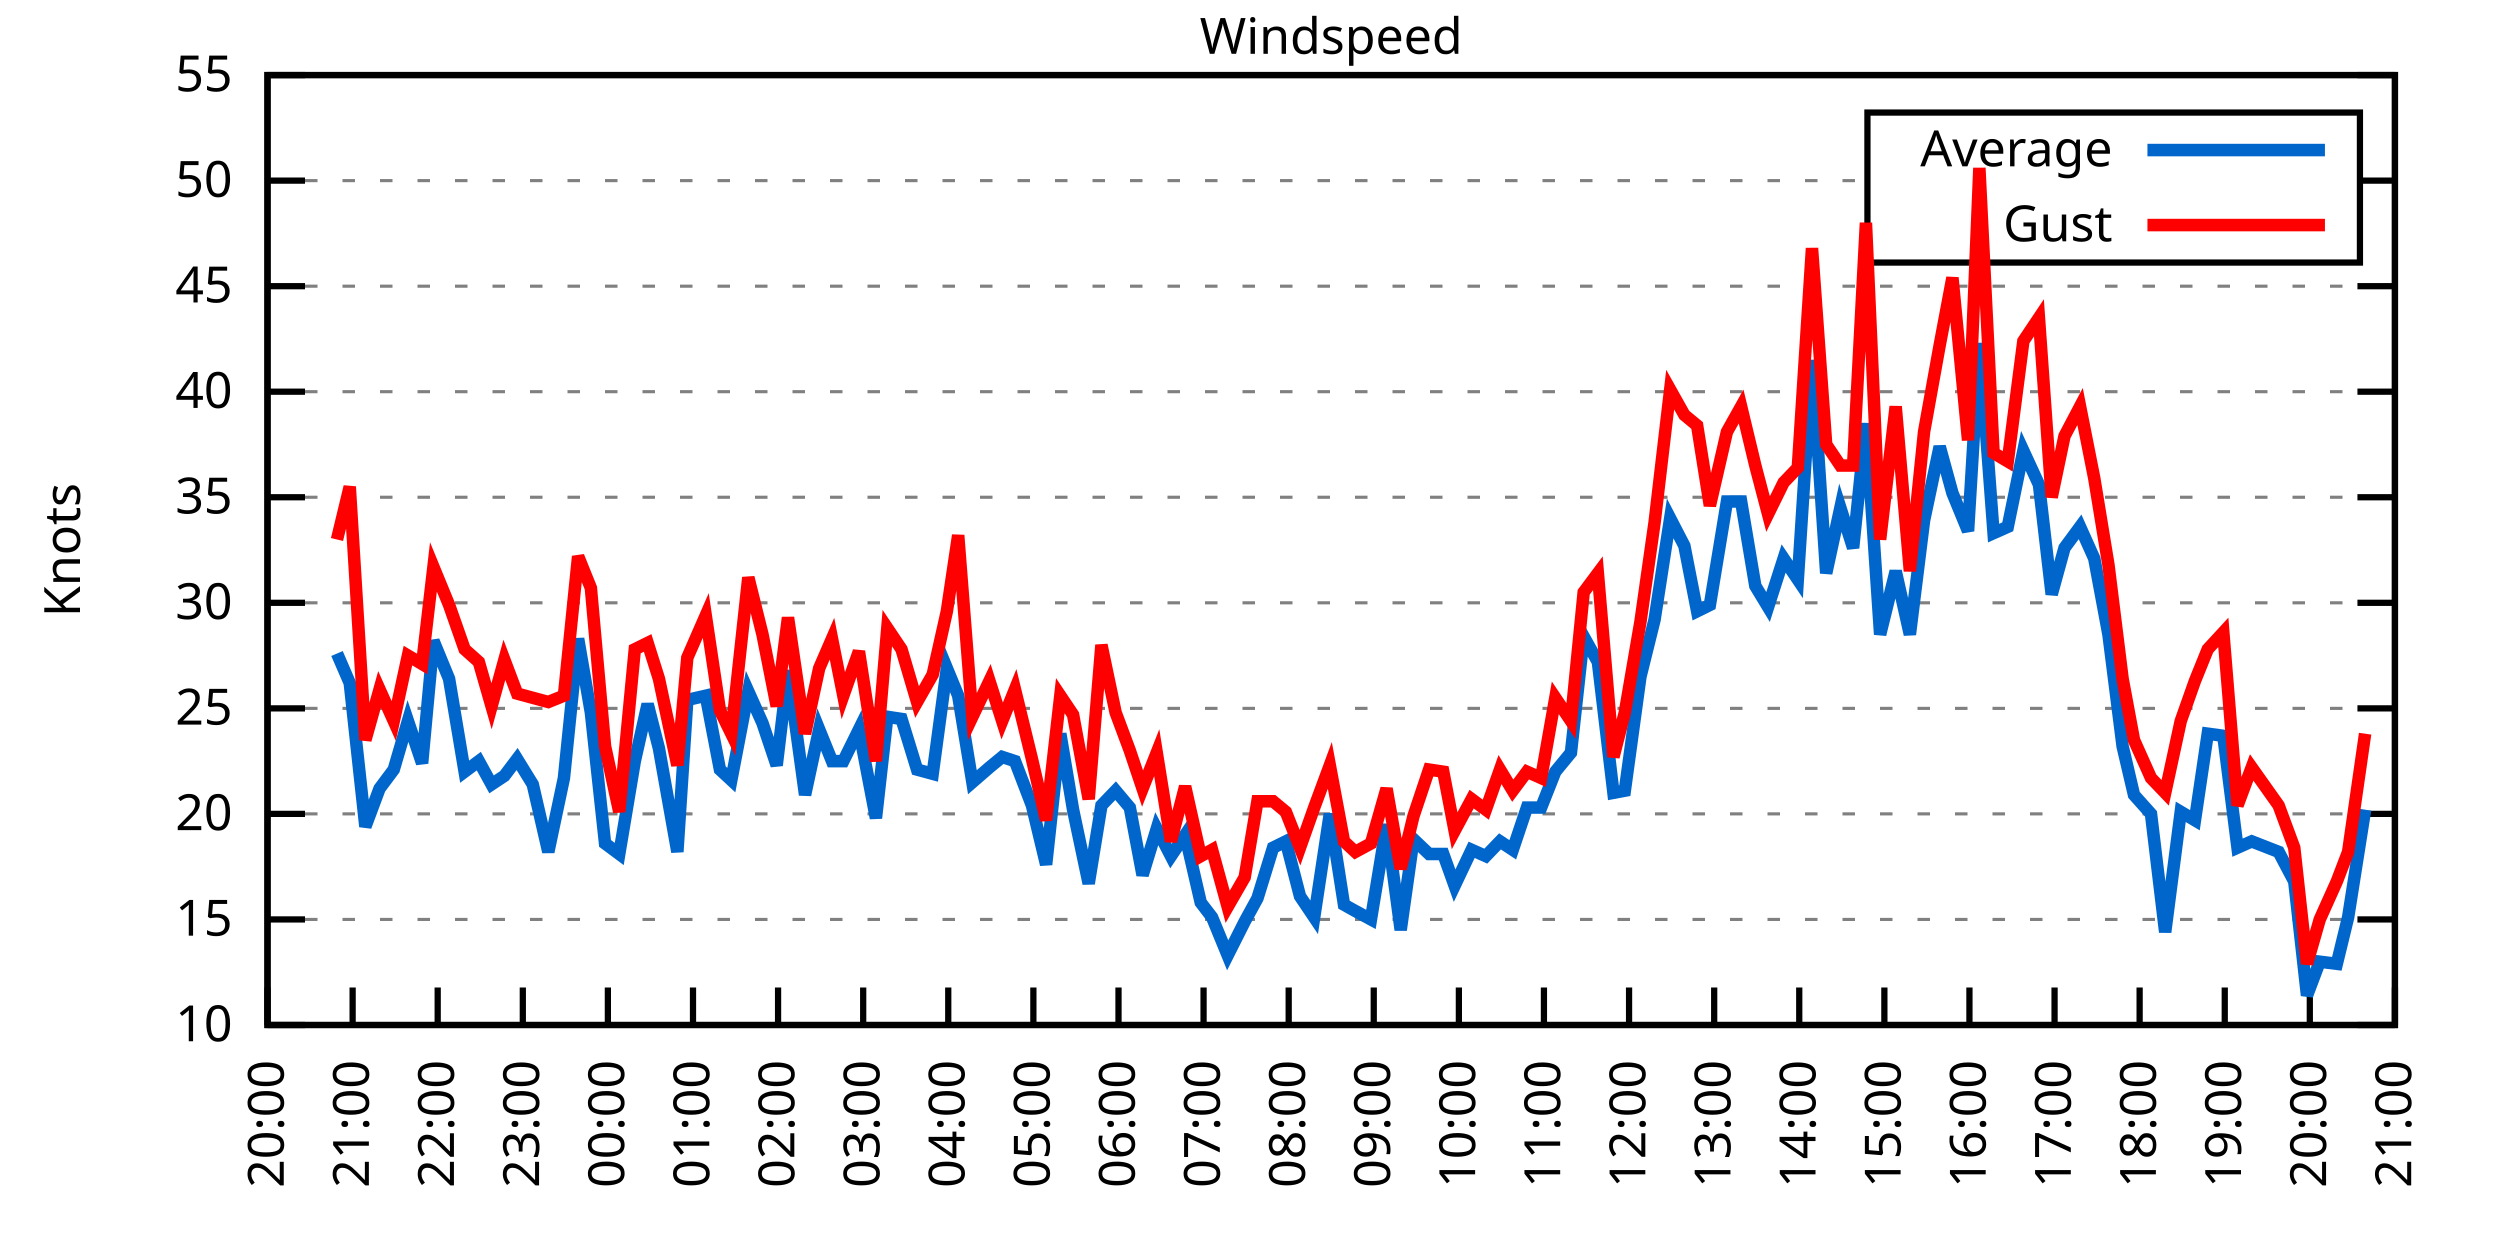
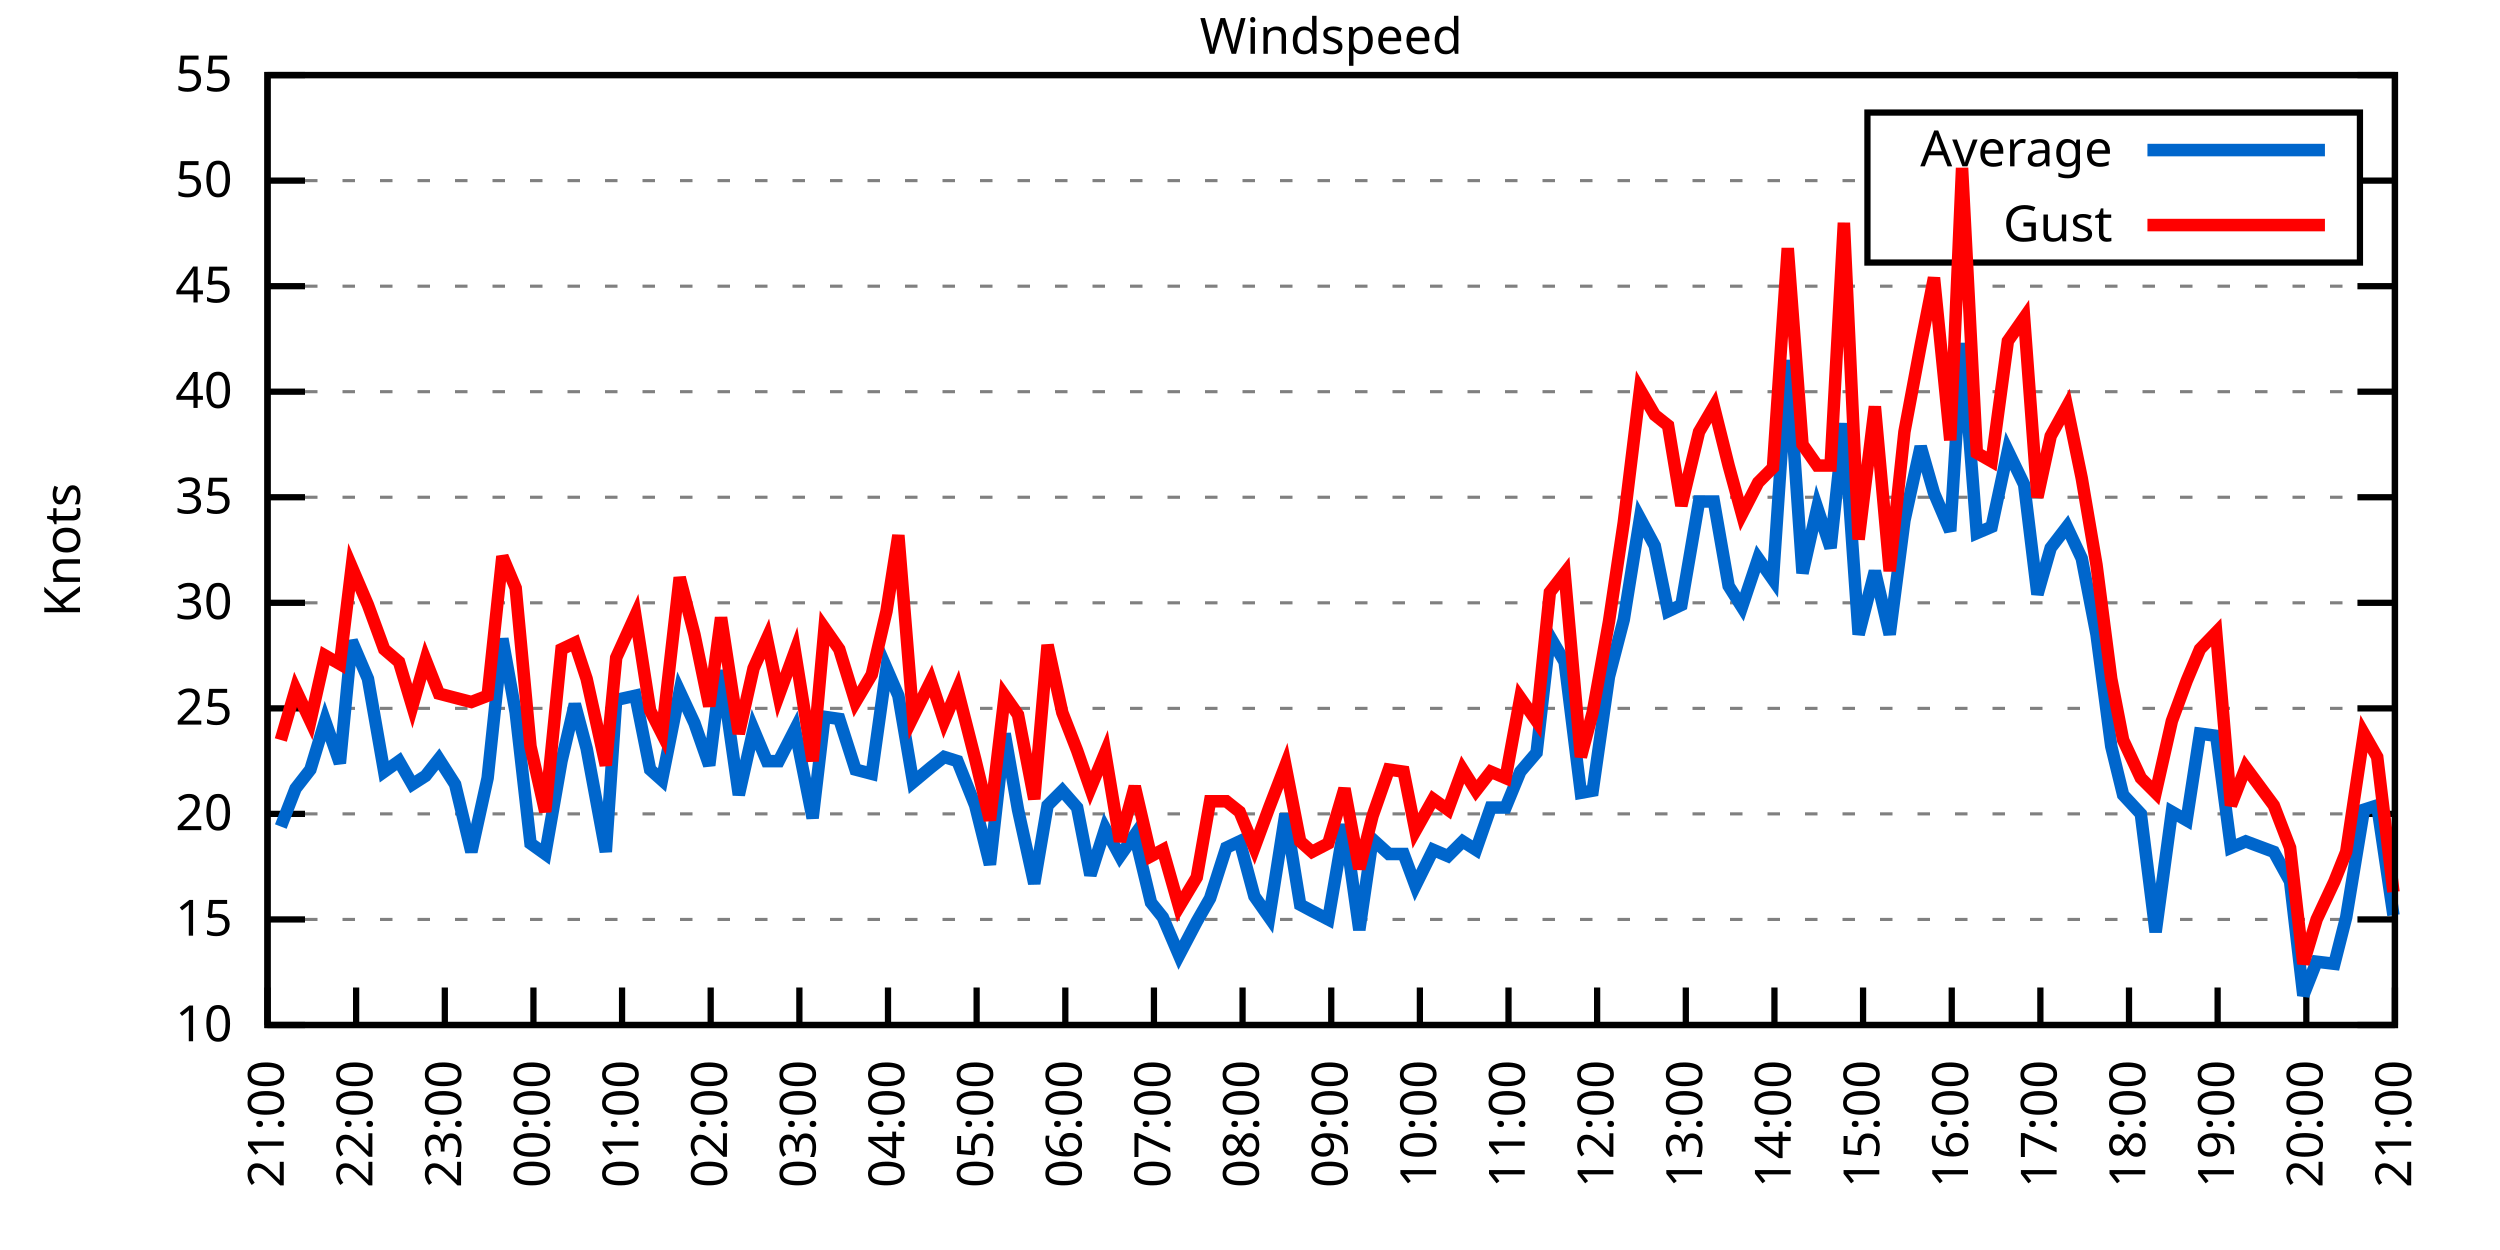
<svg xmlns="http://www.w3.org/2000/svg" xmlns:xlink="http://www.w3.org/1999/xlink" width="400" height="200" viewBox="0 0 400 200">
  <g id="gnuplot_canvas">
    <rect x="0" y="0" width="400" height="200" fill="none" />
    <defs>
      <circle id="gpDot" r="0.5" stroke-width="0.5" stroke="currentColor" />
      <path id="gpPt0" stroke-width="0.333" stroke="currentColor" d="M-1,0 h2 M0,-1 v2" />
      <path id="gpPt1" stroke-width="0.333" stroke="currentColor" d="M-1,-1 L1,1 M1,-1 L-1,1" />
      <path id="gpPt2" stroke-width="0.333" stroke="currentColor" d="M-1,0 L1,0 M0,-1 L0,1 M-1,-1 L1,1 M-1,1 L1,-1" />
      <rect id="gpPt3" stroke-width="0.333" stroke="currentColor" x="-1" y="-1" width="2" height="2" />
      <rect id="gpPt4" stroke-width="0.333" stroke="currentColor" fill="currentColor" x="-1" y="-1" width="2" height="2" />
      <circle id="gpPt5" stroke-width="0.333" stroke="currentColor" cx="0" cy="0" r="1" />
      <use xlink:href="#gpPt5" id="gpPt6" fill="currentColor" stroke="none" />
      <path id="gpPt7" stroke-width="0.333" stroke="currentColor" d="M0,-1.33 L-1.33,0.67 L1.33,0.67 z" />
      <use xlink:href="#gpPt7" id="gpPt8" fill="currentColor" stroke="none" />
      <use xlink:href="#gpPt7" id="gpPt9" stroke="currentColor" transform="rotate(180)" />
      <use xlink:href="#gpPt9" id="gpPt10" fill="currentColor" stroke="none" />
      <use xlink:href="#gpPt3" id="gpPt11" stroke="currentColor" transform="rotate(45)" />
      <use xlink:href="#gpPt11" id="gpPt12" fill="currentColor" stroke="none" />
      <path id="gpPt13" stroke-width="0.333" stroke="currentColor" d="M0,1.330 L1.265,0.411 L0.782,-1.067 L-0.782,-1.076 L-1.265,0.411 z" />
      <use xlink:href="#gpPt13" id="gpPt14" fill="currentColor" stroke="none" />
      <filter id="textbox" filterUnits="objectBoundingBox" x="0" y="0" height="1" width="1">
        <feFlood flood-color="white" flood-opacity="1" result="bgnd" />
        <feComposite in="SourceGraphic" in2="bgnd" operator="atop" />
      </filter>
      <filter id="greybox" filterUnits="objectBoundingBox" x="0" y="0" height="1" width="1">
        <feFlood flood-color="lightgrey" flood-opacity="1" result="grey" />
        <feComposite in="SourceGraphic" in2="grey" operator="atop" />
      </filter>
    </defs>
    <g fill="none" color="white" stroke="currentColor" stroke-width="1.00" stroke-linecap="butt" stroke-linejoin="miter">
</g>
    <g fill="none" color="black" stroke="currentColor" stroke-width="1.00" stroke-linecap="butt" stroke-linejoin="miter">
      <g stroke="none" shape-rendering="crispEdges">
        <polygon fill="rgb(255, 255, 255)" points="42.80,164.00 383.18,164.00 383.18,12.02 42.80,12.02 " />
      </g>
    </g>
    <g fill="none" color="black" stroke="currentColor" stroke-width="1.00" stroke-linecap="butt" stroke-linejoin="miter">
</g>
    <g fill="none" color="black" stroke="black" stroke-width="0.50" stroke-linecap="butt" stroke-linejoin="miter">
</g>
    <g fill="none" color="gray" stroke="currentColor" stroke-width="0.50" stroke-linecap="butt" stroke-linejoin="miter">
      <path stroke="gray" stroke-dasharray="2,4" class="gridline" d="M42.80,164.00 L383.19,164.00  " />
    </g>
    <g fill="none" color="gray" stroke="gray" stroke-width="1.00" stroke-linecap="butt" stroke-linejoin="miter">
</g>
    <g fill="none" color="black" stroke="currentColor" stroke-width="1.00" stroke-linecap="butt" stroke-linejoin="miter">
      <path stroke="black" d="M42.80,164.00 L48.80,164.00 M383.19,164.00 L377.19,164.00  " />
      <g transform="translate(37.20,166.60)" stroke="none" fill="black" font-family="Sans" font-size="8.00" text-anchor="end">
        <text>
          <tspan font-family="Sans"> 10</tspan>
        </text>
      </g>
    </g>
    <g fill="none" color="black" stroke="currentColor" stroke-width="1.00" stroke-linecap="butt" stroke-linejoin="miter">
</g>
    <g fill="none" color="black" stroke="black" stroke-width="0.50" stroke-linecap="butt" stroke-linejoin="miter">
</g>
    <g fill="none" color="gray" stroke="currentColor" stroke-width="0.50" stroke-linecap="butt" stroke-linejoin="miter">
      <path stroke="gray" stroke-dasharray="2,4" class="gridline" d="M42.80,147.11 L383.19,147.11  " />
    </g>
    <g fill="none" color="gray" stroke="gray" stroke-width="1.00" stroke-linecap="butt" stroke-linejoin="miter">
</g>
    <g fill="none" color="black" stroke="currentColor" stroke-width="1.00" stroke-linecap="butt" stroke-linejoin="miter">
      <path stroke="black" d="M42.80,147.11 L48.80,147.11 M383.19,147.11 L377.19,147.11  " />
      <g transform="translate(37.20,149.71)" stroke="none" fill="black" font-family="Sans" font-size="8.00" text-anchor="end">
        <text>
          <tspan font-family="Sans"> 15</tspan>
        </text>
      </g>
    </g>
    <g fill="none" color="black" stroke="currentColor" stroke-width="1.00" stroke-linecap="butt" stroke-linejoin="miter">
</g>
    <g fill="none" color="black" stroke="black" stroke-width="0.50" stroke-linecap="butt" stroke-linejoin="miter">
</g>
    <g fill="none" color="gray" stroke="currentColor" stroke-width="0.50" stroke-linecap="butt" stroke-linejoin="miter">
      <path stroke="gray" stroke-dasharray="2,4" class="gridline" d="M42.80,130.22 L383.19,130.22  " />
    </g>
    <g fill="none" color="gray" stroke="gray" stroke-width="1.00" stroke-linecap="butt" stroke-linejoin="miter">
</g>
    <g fill="none" color="black" stroke="currentColor" stroke-width="1.00" stroke-linecap="butt" stroke-linejoin="miter">
      <path stroke="black" d="M42.80,130.22 L48.80,130.22 M383.19,130.22 L377.19,130.22  " />
      <g transform="translate(37.20,132.82)" stroke="none" fill="black" font-family="Sans" font-size="8.00" text-anchor="end">
        <text>
          <tspan font-family="Sans"> 20</tspan>
        </text>
      </g>
    </g>
    <g fill="none" color="black" stroke="currentColor" stroke-width="1.00" stroke-linecap="butt" stroke-linejoin="miter">
</g>
    <g fill="none" color="black" stroke="black" stroke-width="0.50" stroke-linecap="butt" stroke-linejoin="miter">
</g>
    <g fill="none" color="gray" stroke="currentColor" stroke-width="0.50" stroke-linecap="butt" stroke-linejoin="miter">
      <path stroke="gray" stroke-dasharray="2,4" class="gridline" d="M42.80,113.34 L383.19,113.34  " />
    </g>
    <g fill="none" color="gray" stroke="gray" stroke-width="1.00" stroke-linecap="butt" stroke-linejoin="miter">
</g>
    <g fill="none" color="black" stroke="currentColor" stroke-width="1.00" stroke-linecap="butt" stroke-linejoin="miter">
      <path stroke="black" d="M42.80,113.34 L48.80,113.34 M383.19,113.34 L377.19,113.34  " />
      <g transform="translate(37.20,115.94)" stroke="none" fill="black" font-family="Sans" font-size="8.00" text-anchor="end">
        <text>
          <tspan font-family="Sans"> 25</tspan>
        </text>
      </g>
    </g>
    <g fill="none" color="black" stroke="currentColor" stroke-width="1.00" stroke-linecap="butt" stroke-linejoin="miter">
</g>
    <g fill="none" color="black" stroke="black" stroke-width="0.50" stroke-linecap="butt" stroke-linejoin="miter">
</g>
    <g fill="none" color="gray" stroke="currentColor" stroke-width="0.50" stroke-linecap="butt" stroke-linejoin="miter">
      <path stroke="gray" stroke-dasharray="2,4" class="gridline" d="M42.80,96.45 L383.19,96.45  " />
    </g>
    <g fill="none" color="gray" stroke="gray" stroke-width="1.00" stroke-linecap="butt" stroke-linejoin="miter">
</g>
    <g fill="none" color="black" stroke="currentColor" stroke-width="1.00" stroke-linecap="butt" stroke-linejoin="miter">
      <path stroke="black" d="M42.80,96.45 L48.80,96.45 M383.19,96.45 L377.19,96.45  " />
      <g transform="translate(37.20,99.05)" stroke="none" fill="black" font-family="Sans" font-size="8.00" text-anchor="end">
        <text>
          <tspan font-family="Sans"> 30</tspan>
        </text>
      </g>
    </g>
    <g fill="none" color="black" stroke="currentColor" stroke-width="1.00" stroke-linecap="butt" stroke-linejoin="miter">
</g>
    <g fill="none" color="black" stroke="black" stroke-width="0.50" stroke-linecap="butt" stroke-linejoin="miter">
</g>
    <g fill="none" color="gray" stroke="currentColor" stroke-width="0.50" stroke-linecap="butt" stroke-linejoin="miter">
      <path stroke="gray" stroke-dasharray="2,4" class="gridline" d="M42.80,79.56 L383.19,79.56  " />
    </g>
    <g fill="none" color="gray" stroke="gray" stroke-width="1.00" stroke-linecap="butt" stroke-linejoin="miter">
</g>
    <g fill="none" color="black" stroke="currentColor" stroke-width="1.00" stroke-linecap="butt" stroke-linejoin="miter">
      <path stroke="black" d="M42.80,79.56 L48.80,79.56 M383.19,79.56 L377.19,79.56  " />
      <g transform="translate(37.20,82.16)" stroke="none" fill="black" font-family="Sans" font-size="8.00" text-anchor="end">
        <text>
          <tspan font-family="Sans"> 35</tspan>
        </text>
      </g>
    </g>
    <g fill="none" color="black" stroke="currentColor" stroke-width="1.00" stroke-linecap="butt" stroke-linejoin="miter">
</g>
    <g fill="none" color="black" stroke="black" stroke-width="0.50" stroke-linecap="butt" stroke-linejoin="miter">
</g>
    <g fill="none" color="gray" stroke="currentColor" stroke-width="0.50" stroke-linecap="butt" stroke-linejoin="miter">
      <path stroke="gray" stroke-dasharray="2,4" class="gridline" d="M42.80,62.67 L383.19,62.67  " />
    </g>
    <g fill="none" color="gray" stroke="gray" stroke-width="1.00" stroke-linecap="butt" stroke-linejoin="miter">
</g>
    <g fill="none" color="black" stroke="currentColor" stroke-width="1.00" stroke-linecap="butt" stroke-linejoin="miter">
      <path stroke="black" d="M42.80,62.67 L48.80,62.67 M383.19,62.67 L377.19,62.67  " />
      <g transform="translate(37.20,65.27)" stroke="none" fill="black" font-family="Sans" font-size="8.00" text-anchor="end">
        <text>
          <tspan font-family="Sans"> 40</tspan>
        </text>
      </g>
    </g>
    <g fill="none" color="black" stroke="currentColor" stroke-width="1.00" stroke-linecap="butt" stroke-linejoin="miter">
</g>
    <g fill="none" color="black" stroke="black" stroke-width="0.50" stroke-linecap="butt" stroke-linejoin="miter">
</g>
    <g fill="none" color="gray" stroke="currentColor" stroke-width="0.50" stroke-linecap="butt" stroke-linejoin="miter">
      <path stroke="gray" stroke-dasharray="2,4" class="gridline" d="M42.80,45.79 L383.19,45.79  " />
    </g>
    <g fill="none" color="gray" stroke="gray" stroke-width="1.00" stroke-linecap="butt" stroke-linejoin="miter">
</g>
    <g fill="none" color="black" stroke="currentColor" stroke-width="1.00" stroke-linecap="butt" stroke-linejoin="miter">
      <path stroke="black" d="M42.80,45.79 L48.80,45.79 M383.19,45.79 L377.19,45.79  " />
      <g transform="translate(37.20,48.39)" stroke="none" fill="black" font-family="Sans" font-size="8.00" text-anchor="end">
        <text>
          <tspan font-family="Sans"> 45</tspan>
        </text>
      </g>
    </g>
    <g fill="none" color="black" stroke="currentColor" stroke-width="1.00" stroke-linecap="butt" stroke-linejoin="miter">
</g>
    <g fill="none" color="black" stroke="black" stroke-width="0.50" stroke-linecap="butt" stroke-linejoin="miter">
</g>
    <g fill="none" color="gray" stroke="currentColor" stroke-width="0.50" stroke-linecap="butt" stroke-linejoin="miter">
      <path stroke="gray" stroke-dasharray="2,4" class="gridline" d="M42.80,28.90 L298.79,28.90 M377.59,28.90 L383.19,28.90  " />
    </g>
    <g fill="none" color="gray" stroke="gray" stroke-width="1.00" stroke-linecap="butt" stroke-linejoin="miter">
</g>
    <g fill="none" color="black" stroke="currentColor" stroke-width="1.00" stroke-linecap="butt" stroke-linejoin="miter">
      <path stroke="black" d="M42.80,28.90 L48.80,28.90 M383.19,28.90 L377.19,28.90  " />
      <g transform="translate(37.20,31.50)" stroke="none" fill="black" font-family="Sans" font-size="8.00" text-anchor="end">
        <text>
          <tspan font-family="Sans"> 50</tspan>
        </text>
      </g>
    </g>
    <g fill="none" color="black" stroke="currentColor" stroke-width="1.00" stroke-linecap="butt" stroke-linejoin="miter">
</g>
    <g fill="none" color="black" stroke="black" stroke-width="0.50" stroke-linecap="butt" stroke-linejoin="miter">
</g>
    <g fill="none" color="gray" stroke="currentColor" stroke-width="0.50" stroke-linecap="butt" stroke-linejoin="miter">
      <path stroke="gray" stroke-dasharray="2,4" class="gridline" d="M42.80,12.01 L383.19,12.01  " />
    </g>
    <g fill="none" color="gray" stroke="gray" stroke-width="1.00" stroke-linecap="butt" stroke-linejoin="miter">
</g>
    <g fill="none" color="black" stroke="currentColor" stroke-width="1.00" stroke-linecap="butt" stroke-linejoin="miter">
      <path stroke="black" d="M42.80,12.01 L48.80,12.01 M383.19,12.01 L377.19,12.01  " />
      <g transform="translate(37.20,14.61)" stroke="none" fill="black" font-family="Sans" font-size="8.00" text-anchor="end">
        <text>
          <tspan font-family="Sans"> 55</tspan>
        </text>
      </g>
    </g>
    <g fill="none" color="black" stroke="currentColor" stroke-width="1.00" stroke-linecap="butt" stroke-linejoin="miter">
      <path stroke="black" d="M42.80,164.00 L42.80,158.00  " />
      <g transform="translate(45.40,169.60) rotate(270.00)" stroke="none" fill="black" font-family="Sans" font-size="8.00" text-anchor="end">
        <text>
-           <tspan font-family="Sans">20:00</tspan>
-         </text>
-       </g>
-     </g>
-     <g fill="none" color="black" stroke="currentColor" stroke-width="1.00" stroke-linecap="butt" stroke-linejoin="miter">
-       <path stroke="black" d="M56.42,164.00 L56.42,158.00  " />
-       <g transform="translate(59.02,169.60) rotate(270.00)" stroke="none" fill="black" font-family="Sans" font-size="8.00" text-anchor="end">
-         <text>
          <tspan font-family="Sans">21:00</tspan>
        </text>
      </g>
    </g>
    <g fill="none" color="black" stroke="currentColor" stroke-width="1.00" stroke-linecap="butt" stroke-linejoin="miter">
-       <path stroke="black" d="M70.03,164.00 L70.03,158.00  " />
-       <g transform="translate(72.63,169.60) rotate(270.00)" stroke="none" fill="black" font-family="Sans" font-size="8.00" text-anchor="end">
+       <path stroke="black" d="M56.98,164.00 L56.98,158.00  " />
+       <g transform="translate(59.58,169.60) rotate(270.00)" stroke="none" fill="black" font-family="Sans" font-size="8.00" text-anchor="end">
        <text>
          <tspan font-family="Sans">22:00</tspan>
        </text>
      </g>
    </g>
    <g fill="none" color="black" stroke="currentColor" stroke-width="1.00" stroke-linecap="butt" stroke-linejoin="miter">
-       <path stroke="black" d="M83.65,164.00 L83.65,158.00  " />
-       <g transform="translate(86.25,169.60) rotate(270.00)" stroke="none" fill="black" font-family="Sans" font-size="8.00" text-anchor="end">
+       <path stroke="black" d="M71.17,164.00 L71.17,158.00  " />
+       <g transform="translate(73.77,169.60) rotate(270.00)" stroke="none" fill="black" font-family="Sans" font-size="8.00" text-anchor="end">
        <text>
          <tspan font-family="Sans">23:00</tspan>
        </text>
      </g>
    </g>
    <g fill="none" color="black" stroke="currentColor" stroke-width="1.00" stroke-linecap="butt" stroke-linejoin="miter">
-       <path stroke="black" d="M97.26,164.00 L97.26,158.00  " />
-       <g transform="translate(99.86,169.60) rotate(270.00)" stroke="none" fill="black" font-family="Sans" font-size="8.00" text-anchor="end">
+       <path stroke="black" d="M85.35,164.00 L85.35,158.00  " />
+       <g transform="translate(87.95,169.60) rotate(270.00)" stroke="none" fill="black" font-family="Sans" font-size="8.00" text-anchor="end">
        <text>
          <tspan font-family="Sans">00:00</tspan>
        </text>
      </g>
    </g>
    <g fill="none" color="black" stroke="currentColor" stroke-width="1.00" stroke-linecap="butt" stroke-linejoin="miter">
-       <path stroke="black" d="M110.88,164.00 L110.88,158.00  " />
-       <g transform="translate(113.48,169.60) rotate(270.00)" stroke="none" fill="black" font-family="Sans" font-size="8.00" text-anchor="end">
+       <path stroke="black" d="M99.53,164.00 L99.53,158.00  " />
+       <g transform="translate(102.13,169.60) rotate(270.00)" stroke="none" fill="black" font-family="Sans" font-size="8.00" text-anchor="end">
        <text>
          <tspan font-family="Sans">01:00</tspan>
        </text>
      </g>
    </g>
    <g fill="none" color="black" stroke="currentColor" stroke-width="1.00" stroke-linecap="butt" stroke-linejoin="miter">
-       <path stroke="black" d="M124.49,164.00 L124.49,158.00  " />
-       <g transform="translate(127.09,169.60) rotate(270.00)" stroke="none" fill="black" font-family="Sans" font-size="8.00" text-anchor="end">
+       <path stroke="black" d="M113.71,164.00 L113.71,158.00  " />
+       <g transform="translate(116.31,169.60) rotate(270.00)" stroke="none" fill="black" font-family="Sans" font-size="8.00" text-anchor="end">
        <text>
          <tspan font-family="Sans">02:00</tspan>
        </text>
      </g>
    </g>
    <g fill="none" color="black" stroke="currentColor" stroke-width="1.00" stroke-linecap="butt" stroke-linejoin="miter">
-       <path stroke="black" d="M138.11,164.00 L138.11,158.00  " />
-       <g transform="translate(140.71,169.60) rotate(270.00)" stroke="none" fill="black" font-family="Sans" font-size="8.00" text-anchor="end">
+       <path stroke="black" d="M127.90,164.00 L127.90,158.00  " />
+       <g transform="translate(130.50,169.60) rotate(270.00)" stroke="none" fill="black" font-family="Sans" font-size="8.00" text-anchor="end">
        <text>
          <tspan font-family="Sans">03:00</tspan>
        </text>
      </g>
    </g>
    <g fill="none" color="black" stroke="currentColor" stroke-width="1.00" stroke-linecap="butt" stroke-linejoin="miter">
-       <path stroke="black" d="M151.72,164.00 L151.72,158.00  " />
-       <g transform="translate(154.32,169.60) rotate(270.00)" stroke="none" fill="black" font-family="Sans" font-size="8.00" text-anchor="end">
+       <path stroke="black" d="M142.08,164.00 L142.08,158.00  " />
+       <g transform="translate(144.68,169.60) rotate(270.00)" stroke="none" fill="black" font-family="Sans" font-size="8.00" text-anchor="end">
        <text>
          <tspan font-family="Sans">04:00</tspan>
        </text>
      </g>
    </g>
    <g fill="none" color="black" stroke="currentColor" stroke-width="1.00" stroke-linecap="butt" stroke-linejoin="miter">
-       <path stroke="black" d="M165.34,164.00 L165.34,158.00  " />
-       <g transform="translate(167.94,169.60) rotate(270.00)" stroke="none" fill="black" font-family="Sans" font-size="8.00" text-anchor="end">
+       <path stroke="black" d="M156.26,164.00 L156.26,158.00  " />
+       <g transform="translate(158.86,169.60) rotate(270.00)" stroke="none" fill="black" font-family="Sans" font-size="8.00" text-anchor="end">
        <text>
          <tspan font-family="Sans">05:00</tspan>
        </text>
      </g>
    </g>
    <g fill="none" color="black" stroke="currentColor" stroke-width="1.00" stroke-linecap="butt" stroke-linejoin="miter">
-       <path stroke="black" d="M178.96,164.00 L178.96,158.00  " />
-       <g transform="translate(181.56,169.60) rotate(270.00)" stroke="none" fill="black" font-family="Sans" font-size="8.00" text-anchor="end">
+       <path stroke="black" d="M170.45,164.00 L170.45,158.00  " />
+       <g transform="translate(173.05,169.60) rotate(270.00)" stroke="none" fill="black" font-family="Sans" font-size="8.00" text-anchor="end">
        <text>
          <tspan font-family="Sans">06:00</tspan>
        </text>
      </g>
    </g>
    <g fill="none" color="black" stroke="currentColor" stroke-width="1.00" stroke-linecap="butt" stroke-linejoin="miter">
-       <path stroke="black" d="M192.57,164.00 L192.57,158.00  " />
-       <g transform="translate(195.17,169.60) rotate(270.00)" stroke="none" fill="black" font-family="Sans" font-size="8.00" text-anchor="end">
+       <path stroke="black" d="M184.63,164.00 L184.63,158.00  " />
+       <g transform="translate(187.23,169.60) rotate(270.00)" stroke="none" fill="black" font-family="Sans" font-size="8.00" text-anchor="end">
        <text>
          <tspan font-family="Sans">07:00</tspan>
        </text>
      </g>
    </g>
    <g fill="none" color="black" stroke="currentColor" stroke-width="1.00" stroke-linecap="butt" stroke-linejoin="miter">
-       <path stroke="black" d="M206.19,164.00 L206.19,158.00  " />
-       <g transform="translate(208.79,169.60) rotate(270.00)" stroke="none" fill="black" font-family="Sans" font-size="8.00" text-anchor="end">
+       <path stroke="black" d="M198.81,164.00 L198.81,158.00  " />
+       <g transform="translate(201.41,169.60) rotate(270.00)" stroke="none" fill="black" font-family="Sans" font-size="8.00" text-anchor="end">
        <text>
          <tspan font-family="Sans">08:00</tspan>
        </text>
      </g>
    </g>
    <g fill="none" color="black" stroke="currentColor" stroke-width="1.00" stroke-linecap="butt" stroke-linejoin="miter">
-       <path stroke="black" d="M219.80,164.00 L219.80,158.00  " />
-       <g transform="translate(222.40,169.60) rotate(270.00)" stroke="none" fill="black" font-family="Sans" font-size="8.00" text-anchor="end">
+       <path stroke="black" d="M213.00,164.00 L213.00,158.00  " />
+       <g transform="translate(215.60,169.60) rotate(270.00)" stroke="none" fill="black" font-family="Sans" font-size="8.00" text-anchor="end">
        <text>
          <tspan font-family="Sans">09:00</tspan>
        </text>
      </g>
    </g>
    <g fill="none" color="black" stroke="currentColor" stroke-width="1.00" stroke-linecap="butt" stroke-linejoin="miter">
-       <path stroke="black" d="M233.42,164.00 L233.42,158.00  " />
-       <g transform="translate(236.02,169.60) rotate(270.00)" stroke="none" fill="black" font-family="Sans" font-size="8.00" text-anchor="end">
+       <path stroke="black" d="M227.18,164.00 L227.18,158.00  " />
+       <g transform="translate(229.78,169.60) rotate(270.00)" stroke="none" fill="black" font-family="Sans" font-size="8.00" text-anchor="end">
        <text>
          <tspan font-family="Sans">10:00</tspan>
        </text>
      </g>
    </g>
    <g fill="none" color="black" stroke="currentColor" stroke-width="1.00" stroke-linecap="butt" stroke-linejoin="miter">
-       <path stroke="black" d="M247.03,164.00 L247.03,158.00  " />
-       <g transform="translate(249.63,169.60) rotate(270.00)" stroke="none" fill="black" font-family="Sans" font-size="8.00" text-anchor="end">
+       <path stroke="black" d="M241.36,164.00 L241.36,158.00  " />
+       <g transform="translate(243.96,169.60) rotate(270.00)" stroke="none" fill="black" font-family="Sans" font-size="8.00" text-anchor="end">
        <text>
          <tspan font-family="Sans">11:00</tspan>
        </text>
      </g>
    </g>
    <g fill="none" color="black" stroke="currentColor" stroke-width="1.00" stroke-linecap="butt" stroke-linejoin="miter">
-       <path stroke="black" d="M260.65,164.00 L260.65,158.00  " />
-       <g transform="translate(263.25,169.60) rotate(270.00)" stroke="none" fill="black" font-family="Sans" font-size="8.00" text-anchor="end">
+       <path stroke="black" d="M255.54,164.00 L255.54,158.00  " />
+       <g transform="translate(258.14,169.60) rotate(270.00)" stroke="none" fill="black" font-family="Sans" font-size="8.00" text-anchor="end">
        <text>
          <tspan font-family="Sans">12:00</tspan>
        </text>
      </g>
    </g>
    <g fill="none" color="black" stroke="currentColor" stroke-width="1.00" stroke-linecap="butt" stroke-linejoin="miter">
-       <path stroke="black" d="M274.27,164.00 L274.27,158.00  " />
-       <g transform="translate(276.87,169.60) rotate(270.00)" stroke="none" fill="black" font-family="Sans" font-size="8.00" text-anchor="end">
+       <path stroke="black" d="M269.73,164.00 L269.73,158.00  " />
+       <g transform="translate(272.33,169.60) rotate(270.00)" stroke="none" fill="black" font-family="Sans" font-size="8.00" text-anchor="end">
        <text>
          <tspan font-family="Sans">13:00</tspan>
        </text>
      </g>
    </g>
    <g fill="none" color="black" stroke="currentColor" stroke-width="1.00" stroke-linecap="butt" stroke-linejoin="miter">
-       <path stroke="black" d="M287.88,164.00 L287.88,158.00  " />
-       <g transform="translate(290.48,169.60) rotate(270.00)" stroke="none" fill="black" font-family="Sans" font-size="8.00" text-anchor="end">
+       <path stroke="black" d="M283.91,164.00 L283.91,158.00  " />
+       <g transform="translate(286.51,169.60) rotate(270.00)" stroke="none" fill="black" font-family="Sans" font-size="8.00" text-anchor="end">
        <text>
          <tspan font-family="Sans">14:00</tspan>
        </text>
      </g>
    </g>
    <g fill="none" color="black" stroke="currentColor" stroke-width="1.00" stroke-linecap="butt" stroke-linejoin="miter">
-       <path stroke="black" d="M301.50,164.00 L301.50,158.00  " />
-       <g transform="translate(304.10,169.60) rotate(270.00)" stroke="none" fill="black" font-family="Sans" font-size="8.00" text-anchor="end">
+       <path stroke="black" d="M298.09,164.00 L298.09,158.00  " />
+       <g transform="translate(300.69,169.60) rotate(270.00)" stroke="none" fill="black" font-family="Sans" font-size="8.00" text-anchor="end">
        <text>
          <tspan font-family="Sans">15:00</tspan>
        </text>
      </g>
    </g>
    <g fill="none" color="black" stroke="currentColor" stroke-width="1.00" stroke-linecap="butt" stroke-linejoin="miter">
-       <path stroke="black" d="M315.11,164.00 L315.11,158.00  " />
-       <g transform="translate(317.71,169.60) rotate(270.00)" stroke="none" fill="black" font-family="Sans" font-size="8.00" text-anchor="end">
+       <path stroke="black" d="M312.28,164.00 L312.28,158.00  " />
+       <g transform="translate(314.88,169.60) rotate(270.00)" stroke="none" fill="black" font-family="Sans" font-size="8.00" text-anchor="end">
        <text>
          <tspan font-family="Sans">16:00</tspan>
        </text>
      </g>
    </g>
    <g fill="none" color="black" stroke="currentColor" stroke-width="1.00" stroke-linecap="butt" stroke-linejoin="miter">
-       <path stroke="black" d="M328.73,164.00 L328.73,158.00  " />
-       <g transform="translate(331.33,169.60) rotate(270.00)" stroke="none" fill="black" font-family="Sans" font-size="8.00" text-anchor="end">
+       <path stroke="black" d="M326.46,164.00 L326.46,158.00  " />
+       <g transform="translate(329.06,169.60) rotate(270.00)" stroke="none" fill="black" font-family="Sans" font-size="8.00" text-anchor="end">
        <text>
          <tspan font-family="Sans">17:00</tspan>
        </text>
      </g>
    </g>
    <g fill="none" color="black" stroke="currentColor" stroke-width="1.00" stroke-linecap="butt" stroke-linejoin="miter">
-       <path stroke="black" d="M342.34,164.00 L342.34,158.00  " />
-       <g transform="translate(344.94,169.60) rotate(270.00)" stroke="none" fill="black" font-family="Sans" font-size="8.00" text-anchor="end">
+       <path stroke="black" d="M340.64,164.00 L340.64,158.00  " />
+       <g transform="translate(343.24,169.60) rotate(270.00)" stroke="none" fill="black" font-family="Sans" font-size="8.00" text-anchor="end">
        <text>
          <tspan font-family="Sans">18:00</tspan>
        </text>
      </g>
    </g>
    <g fill="none" color="black" stroke="currentColor" stroke-width="1.00" stroke-linecap="butt" stroke-linejoin="miter">
-       <path stroke="black" d="M355.96,164.00 L355.96,158.00  " />
-       <g transform="translate(358.56,169.60) rotate(270.00)" stroke="none" fill="black" font-family="Sans" font-size="8.00" text-anchor="end">
+       <path stroke="black" d="M354.82,164.00 L354.82,158.00  " />
+       <g transform="translate(357.42,169.60) rotate(270.00)" stroke="none" fill="black" font-family="Sans" font-size="8.00" text-anchor="end">
        <text>
          <tspan font-family="Sans">19:00</tspan>
        </text>
      </g>
    </g>
    <g fill="none" color="black" stroke="currentColor" stroke-width="1.00" stroke-linecap="butt" stroke-linejoin="miter">
-       <path stroke="black" d="M369.57,164.00 L369.57,158.00  " />
-       <g transform="translate(372.17,169.60) rotate(270.00)" stroke="none" fill="black" font-family="Sans" font-size="8.00" text-anchor="end">
+       <path stroke="black" d="M369.01,164.00 L369.01,158.00  " />
+       <g transform="translate(371.61,169.60) rotate(270.00)" stroke="none" fill="black" font-family="Sans" font-size="8.00" text-anchor="end">
        <text>
          <tspan font-family="Sans">20:00</tspan>
        </text>
      </g>
    </g>
    <g fill="none" color="black" stroke="currentColor" stroke-width="1.00" stroke-linecap="butt" stroke-linejoin="miter">
      <path stroke="black" d="M383.19,164.00 L383.19,158.00  " />
      <g transform="translate(385.79,169.60) rotate(270.00)" stroke="none" fill="black" font-family="Sans" font-size="8.00" text-anchor="end">
        <text>
          <tspan font-family="Sans">21:00</tspan>
        </text>
      </g>
    </g>
    <g fill="none" color="black" stroke="currentColor" stroke-width="1.00" stroke-linecap="butt" stroke-linejoin="miter">
</g>
    <g fill="none" color="black" stroke="currentColor" stroke-width="1.00" stroke-linecap="butt" stroke-linejoin="miter">
      <path stroke="black" d="M42.80,12.01 L42.80,164.00 L383.19,164.00 L383.19,12.01 L42.80,12.01 Z  " />
    </g>
    <g fill="none" color="black" stroke="currentColor" stroke-width="1.00" stroke-linecap="butt" stroke-linejoin="miter">
</g>
    <g fill="none" color="black" stroke="currentColor" stroke-width="1.00" stroke-linecap="butt" stroke-linejoin="miter">
      <path stroke="black" d="M298.79,42.01 L298.79,18.01 L377.59,18.01 L377.59,42.01 L298.79,42.01 Z  " />
    </g>
    <g id="Windspeed_plot_1">
      <g fill="none" color="white" stroke="black" stroke-width="2.00" stroke-linecap="butt" stroke-linejoin="miter">
</g>
      <g fill="none" color="black" stroke="currentColor" stroke-width="2.00" stroke-linecap="butt" stroke-linejoin="miter">
        <g transform="translate(337.99,26.61)" stroke="none" fill="black" font-family="Sans" font-size="8.00" text-anchor="end">
          <text>
            <tspan font-family="Sans">Average</tspan>
          </text>
        </g>
      </g>
      <g fill="none" color="black" stroke="currentColor" stroke-width="2.00" stroke-linecap="butt" stroke-linejoin="miter">
-         <path stroke="rgb(  0, 102, 204)" d="M343.59,24.01 L371.99,24.01 M53.92,104.56 L55.96,109.28 L58.46,132.25 L60.73,126.17 L63.00,123.13 L65.27,115.36   L67.54,122.12 L69.35,102.53 L71.85,108.61 L74.34,123.47 L76.61,121.78 L78.65,125.50 L80.70,124.14 L82.74,121.44   L85.24,125.50 L87.73,136.30 L90.23,124.48 L92.50,102.19 L94.54,114.01 L96.81,134.95 L99.08,136.64 L101.57,121.78   L103.62,112.66 L105.43,119.75 L108.38,136.30 L109.97,111.99 L112.92,111.31 L115.19,123.13 L117.01,124.82 L119.73,110.63   L122.00,115.70 L124.27,122.46 L126.08,107.26 L128.81,127.18 L131.07,116.71 L133.12,121.78 L134.93,121.78 L137.43,116.71   L140.15,130.90 L141.97,114.69 L144.24,115.03 L146.73,123.13 L149.23,123.81 L151.50,106.92 L153.31,111.31 L155.58,125.16   L158.31,122.79 L160.35,121.11 L162.39,121.78 L165.11,128.87 L167.38,138.33 L169.65,117.39 L171.69,129.55 L174.19,141.37   L176.23,128.87 L178.50,126.51 L180.77,129.21 L182.81,140.02 L185.08,132.59 L187.35,136.98 L189.62,133.60 L192.12,144.41   L193.93,146.77 L196.43,152.85 L199.15,147.45 L201.19,143.73 L203.69,135.63 L205.73,134.62 L208.00,143.40 L210.27,146.77   L212.77,130.22 L215.04,144.75 L216.85,145.76 L219.35,147.11 L221.85,131.91 L224.11,148.80 L226.16,134.28 L228.65,136.64   L230.92,136.64 L232.74,141.71 L235.46,135.97 L237.73,136.98 L240.00,134.62 L242.04,135.97 L244.31,129.21 L246.58,129.21   L248.85,123.47 L251.35,120.43 L253.39,101.85 L255.66,105.91 L258.15,126.85 L259.97,126.51 L262.47,108.27 L264.73,99.15   L267.23,82.94 L269.50,87.33 L271.54,97.80 L273.58,96.79 L276.31,80.24 L278.58,80.24 L280.85,93.75 L282.89,97.12   L285.38,89.36 L287.65,92.73 L289.92,57.61 L292.19,91.72 L294.46,81.25 L296.50,87.67 L298.55,67.74 L300.82,101.52   L303.31,91.38 L305.58,101.52 L307.85,83.28 L310.35,71.45 L312.39,78.89 L314.89,84.97 L316.70,54.90 L318.97,85.30   L321.24,84.29 L323.74,72.13 L326.23,77.53 L328.27,95.10 L330.32,87.67 L332.81,84.29 L335.08,89.36 L337.35,101.52   L339.62,119.42 L341.44,127.18 L344.16,130.22 L346.43,149.14 L348.92,129.89 L351.19,131.24 L353.24,117.39 L355.73,117.73   L358.00,135.63 L360.27,134.62 L364.58,136.30 L367.08,141.03 L369.12,159.27 L371.16,153.87 L373.89,154.21 L375.70,146.77   L378.42,129.55  " />
+         <path stroke="rgb(  0, 102, 204)" d="M343.59,24.01 L371.99,24.01 M44.93,132.25 L47.29,126.17 L49.66,123.13 L52.02,115.36 L54.38,122.12 L56.27,102.53   L58.87,108.61 L61.47,123.47 L63.84,121.78 L65.97,125.50 L68.09,124.14 L70.22,121.44 L72.82,125.50 L75.42,136.30   L78.02,124.48 L80.38,102.19 L82.51,114.01 L84.88,134.95 L87.24,136.64 L89.84,121.78 L91.97,112.66 L93.86,119.75   L96.93,136.30 L98.59,111.99 L101.66,111.31 L104.02,123.13 L105.91,124.82 L108.75,110.63 L111.11,115.70 L113.48,122.46   L115.37,107.26 L118.21,127.18 L120.57,116.71 L122.70,121.78 L124.59,121.78 L127.19,116.71 L130.02,130.90 L131.92,114.69   L134.28,115.03 L136.88,123.13 L139.48,123.81 L141.84,106.92 L143.74,111.31 L146.10,125.16 L148.94,122.79 L151.06,121.11   L153.19,121.78 L156.03,128.87 L158.39,138.33 L160.75,117.39 L162.88,129.55 L165.48,141.37 L167.61,128.87 L169.97,126.51   L172.34,129.21 L174.46,140.02 L176.83,132.59 L179.19,136.98 L181.56,133.60 L184.16,144.41 L186.05,146.77 L188.65,152.85   L191.48,147.45 L193.61,143.73 L196.21,135.63 L198.34,134.62 L200.70,143.40 L203.07,146.77 L205.67,130.22 L208.03,144.75   L209.92,145.76 L212.52,147.11 L215.12,131.91 L217.49,148.80 L219.61,134.28 L222.21,136.64 L224.58,136.64 L226.47,141.71   L229.31,135.97 L231.67,136.98 L234.03,134.62 L236.16,135.97 L238.52,129.21 L240.89,129.21 L243.25,123.47 L245.85,120.43   L247.98,101.85 L250.34,105.91 L252.94,126.85 L254.83,126.51 L257.43,108.27 L259.80,99.15 L262.40,82.94 L264.76,87.33   L266.89,97.80 L269.02,96.79 L271.85,80.24 L274.22,80.24 L276.58,93.75 L278.71,97.12 L281.31,89.36 L283.67,92.73   L286.04,57.61 L288.40,91.72 L290.76,81.25 L292.89,87.67 L295.02,67.74 L297.38,101.52 L299.98,91.38 L302.35,101.52   L304.71,83.28 L307.31,71.45 L309.44,78.89 L312.04,84.97 L313.93,54.90 L316.29,85.30 L318.66,84.29 L321.26,72.13   L323.86,77.53 L325.99,95.10 L328.11,87.67 L330.71,84.29 L333.08,89.36 L335.44,101.52 L337.80,119.42 L339.70,127.18   L342.53,130.22 L344.90,149.14 L347.50,129.89 L349.86,131.24 L351.99,117.39 L354.59,117.73 L356.95,135.63 L359.32,134.62   L363.81,136.30 L366.41,141.03 L368.53,159.27 L370.66,153.87 L373.50,154.21 L375.39,146.77 L378.23,129.55 L380.35,128.87   L382.95,146.44  " />
      </g>
    </g>
    <g id="Windspeed_plot_2">
      <g fill="none" color="black" stroke="currentColor" stroke-width="2.00" stroke-linecap="butt" stroke-linejoin="miter">
        <g transform="translate(337.99,38.61)" stroke="none" fill="black" font-family="Sans" font-size="8.00" text-anchor="end">
          <text>
            <tspan font-family="Sans">Gust</tspan>
          </text>
        </g>
      </g>
      <g fill="none" color="black" stroke="currentColor" stroke-width="2.00" stroke-linecap="butt" stroke-linejoin="miter">
-         <path stroke="rgb(255,   0,   0)" d="M343.59,36.01 L371.99,36.01 M53.92,86.32 L55.96,77.87 L58.46,118.40 L60.73,110.30 L63.00,115.36 L65.27,104.89   L67.54,106.24 L69.35,90.71 L71.85,96.79 L74.34,103.88 L76.61,105.91 L78.65,113.00 L80.70,105.57 L82.74,110.97   L85.24,111.65 L87.73,112.32 L90.23,111.31 L92.50,89.02 L94.54,94.08 L96.81,119.42 L99.08,129.89 L101.57,103.88   L103.62,102.87 L105.43,108.61 L108.38,122.46 L109.97,105.23 L112.92,98.48 L115.19,113.67 L117.01,117.39 L119.73,92.40   L122.00,101.52 L124.27,113.00 L126.08,98.81 L128.81,117.39 L131.07,106.92 L133.12,102.19 L134.93,111.31 L137.43,104.22   L140.15,121.78 L141.97,100.50 L144.24,103.88 L146.73,112.32 L149.23,107.93 L151.50,97.80 L153.31,85.64 L155.58,114.69   L158.31,108.95 L160.35,115.36 L162.39,110.30 L165.11,121.44 L167.38,131.24 L169.65,111.31 L171.69,114.35 L174.19,127.86   L176.23,103.20 L178.50,114.01 L180.77,120.09 L182.81,126.17 L185.08,120.43 L187.35,134.62 L189.62,125.83 L192.12,136.98   L193.93,135.97 L196.43,145.09 L199.15,140.36 L201.19,128.20 L203.69,128.20 L205.73,129.89 L208.00,135.63 L210.27,129.21   L212.77,122.46 L215.04,134.62 L216.85,136.30 L219.35,134.95 L221.85,126.17 L224.11,139.01 L226.16,130.56 L228.65,123.13   L230.92,123.47 L232.74,132.93 L235.46,127.86 L237.73,129.55 L240.00,123.13 L242.04,126.51 L244.31,123.47 L246.58,124.48   L248.85,111.65 L251.35,115.36 L253.39,94.76 L255.66,91.72 L258.15,121.11 L259.97,114.01 L262.47,99.49 L264.73,83.61   L267.23,62.34 L269.50,66.39 L271.54,68.08 L273.58,80.91 L276.31,69.09 L278.58,65.04 L280.85,74.49 L282.89,82.26   L285.38,77.20 L287.65,74.83 L289.92,39.71 L292.19,71.12 L294.46,74.49 L296.50,74.49 L298.55,35.65 L300.82,86.32   L303.31,65.04 L305.58,91.38 L307.85,69.09 L310.35,55.24 L312.39,44.43 L314.89,70.44 L316.70,26.87 L318.97,72.47   L321.24,73.82 L323.74,54.57 L326.23,50.85 L328.27,79.56 L330.32,69.77 L332.81,65.04 L335.08,76.52 L337.35,90.37   L339.62,108.61 L341.44,118.40 L344.16,124.48 L346.43,126.85 L348.92,115.36 L351.19,108.95 L353.24,103.88 L355.73,101.18   L358.00,128.87 L360.27,122.79 L364.58,128.87 L367.08,135.63 L369.12,154.21 L371.16,147.11 L373.89,141.03 L375.70,136.30   L378.42,117.39  " />
+         <path stroke="rgb(255,   0,   0)" d="M343.59,36.01 L371.99,36.01 M44.93,118.40 L47.29,110.30 L49.66,115.36 L52.02,104.89 L54.38,106.24 L56.27,90.71   L58.87,96.79 L61.47,103.88 L63.84,105.91 L65.97,113.00 L68.09,105.57 L70.22,110.97 L72.82,111.65 L75.42,112.32   L78.02,111.31 L80.38,89.02 L82.51,94.08 L84.88,119.42 L87.24,129.89 L89.84,103.88 L91.97,102.87 L93.86,108.61   L96.93,122.46 L98.59,105.23 L101.66,98.48 L104.02,113.67 L105.91,117.39 L108.75,92.40 L111.11,101.52 L113.48,113.00   L115.37,98.81 L118.21,117.39 L120.57,106.92 L122.70,102.19 L124.59,111.31 L127.19,104.22 L130.02,121.78 L131.92,100.50   L134.28,103.88 L136.88,112.32 L139.48,107.93 L141.84,97.80 L143.74,85.64 L146.10,114.69 L148.94,108.95 L151.06,115.36   L153.19,110.30 L156.03,121.44 L158.39,131.24 L160.75,111.31 L162.88,114.35 L165.48,127.86 L167.61,103.20 L169.97,114.01   L172.34,120.09 L174.46,126.17 L176.83,120.43 L179.19,134.62 L181.56,125.83 L184.16,136.98 L186.05,135.97 L188.65,145.09   L191.48,140.36 L193.61,128.20 L196.21,128.20 L198.34,129.89 L200.70,135.63 L203.07,129.21 L205.67,122.46 L208.03,134.62   L209.92,136.30 L212.52,134.95 L215.12,126.17 L217.49,139.01 L219.61,130.56 L222.21,123.13 L224.58,123.47 L226.47,132.93   L229.31,127.86 L231.67,129.55 L234.03,123.13 L236.16,126.51 L238.52,123.47 L240.89,124.48 L243.25,111.65 L245.85,115.36   L247.98,94.76 L250.34,91.72 L252.94,121.11 L254.83,114.01 L257.43,99.49 L259.80,83.61 L262.40,62.34 L264.76,66.39   L266.89,68.08 L269.02,80.91 L271.85,69.09 L274.22,65.04 L276.58,74.49 L278.71,82.26 L281.31,77.20 L283.67,74.83   L286.04,39.71 L288.40,71.12 L290.76,74.49 L292.89,74.49 L295.02,35.65 L297.38,86.32 L299.98,65.04 L302.35,91.38   L304.71,69.09 L307.31,55.24 L309.44,44.43 L312.04,70.44 L313.93,26.87 L316.29,72.47 L318.66,73.82 L321.26,54.57   L323.86,50.85 L325.99,79.56 L328.11,69.77 L330.71,65.04 L333.08,76.52 L335.44,90.37 L337.80,108.61 L339.70,118.40   L342.53,124.48 L344.90,126.85 L347.50,115.36 L349.86,108.95 L351.99,103.88 L354.59,101.18 L356.95,128.87 L359.32,122.79   L363.81,128.87 L366.41,135.63 L368.53,154.21 L370.66,147.11 L373.50,141.03 L375.39,136.30 L378.23,117.39 L380.35,121.11   L382.95,142.72  " />
      </g>
    </g>
    <g fill="none" color="black" stroke="currentColor" stroke-width="2.00" stroke-linecap="butt" stroke-linejoin="miter">
</g>
    <g fill="none" color="black" stroke="black" stroke-width="1.00" stroke-linecap="butt" stroke-linejoin="miter">
</g>
    <g fill="none" color="black" stroke="currentColor" stroke-width="1.00" stroke-linecap="butt" stroke-linejoin="miter">
      <path stroke="black" d="M42.80,12.01 L42.80,164.00 L383.19,164.00 L383.19,12.01 L42.80,12.01 Z  " />
      <g transform="translate(12.80,88.01) rotate(270.00)" stroke="none" fill="black" font-family="Sans" font-size="8.00" text-anchor="middle">
        <text>
          <tspan font-family="Sans">Knots</tspan>
        </text>
      </g>
    </g>
    <g fill="none" color="black" stroke="currentColor" stroke-width="1.00" stroke-linecap="butt" stroke-linejoin="miter">
</g>
    <g fill="none" color="black" stroke="currentColor" stroke-width="1.00" stroke-linecap="butt" stroke-linejoin="miter">
      <g transform="translate(212.99,8.61)" stroke="none" fill="black" font-family="Sans" font-size="8.00" text-anchor="middle">
        <text>
          <tspan font-family="Sans">Windspeed</tspan>
        </text>
      </g>
    </g>
    <g fill="none" color="black" stroke="currentColor" stroke-width="1.00" stroke-linecap="butt" stroke-linejoin="miter">
</g>
  </g>
</svg>
